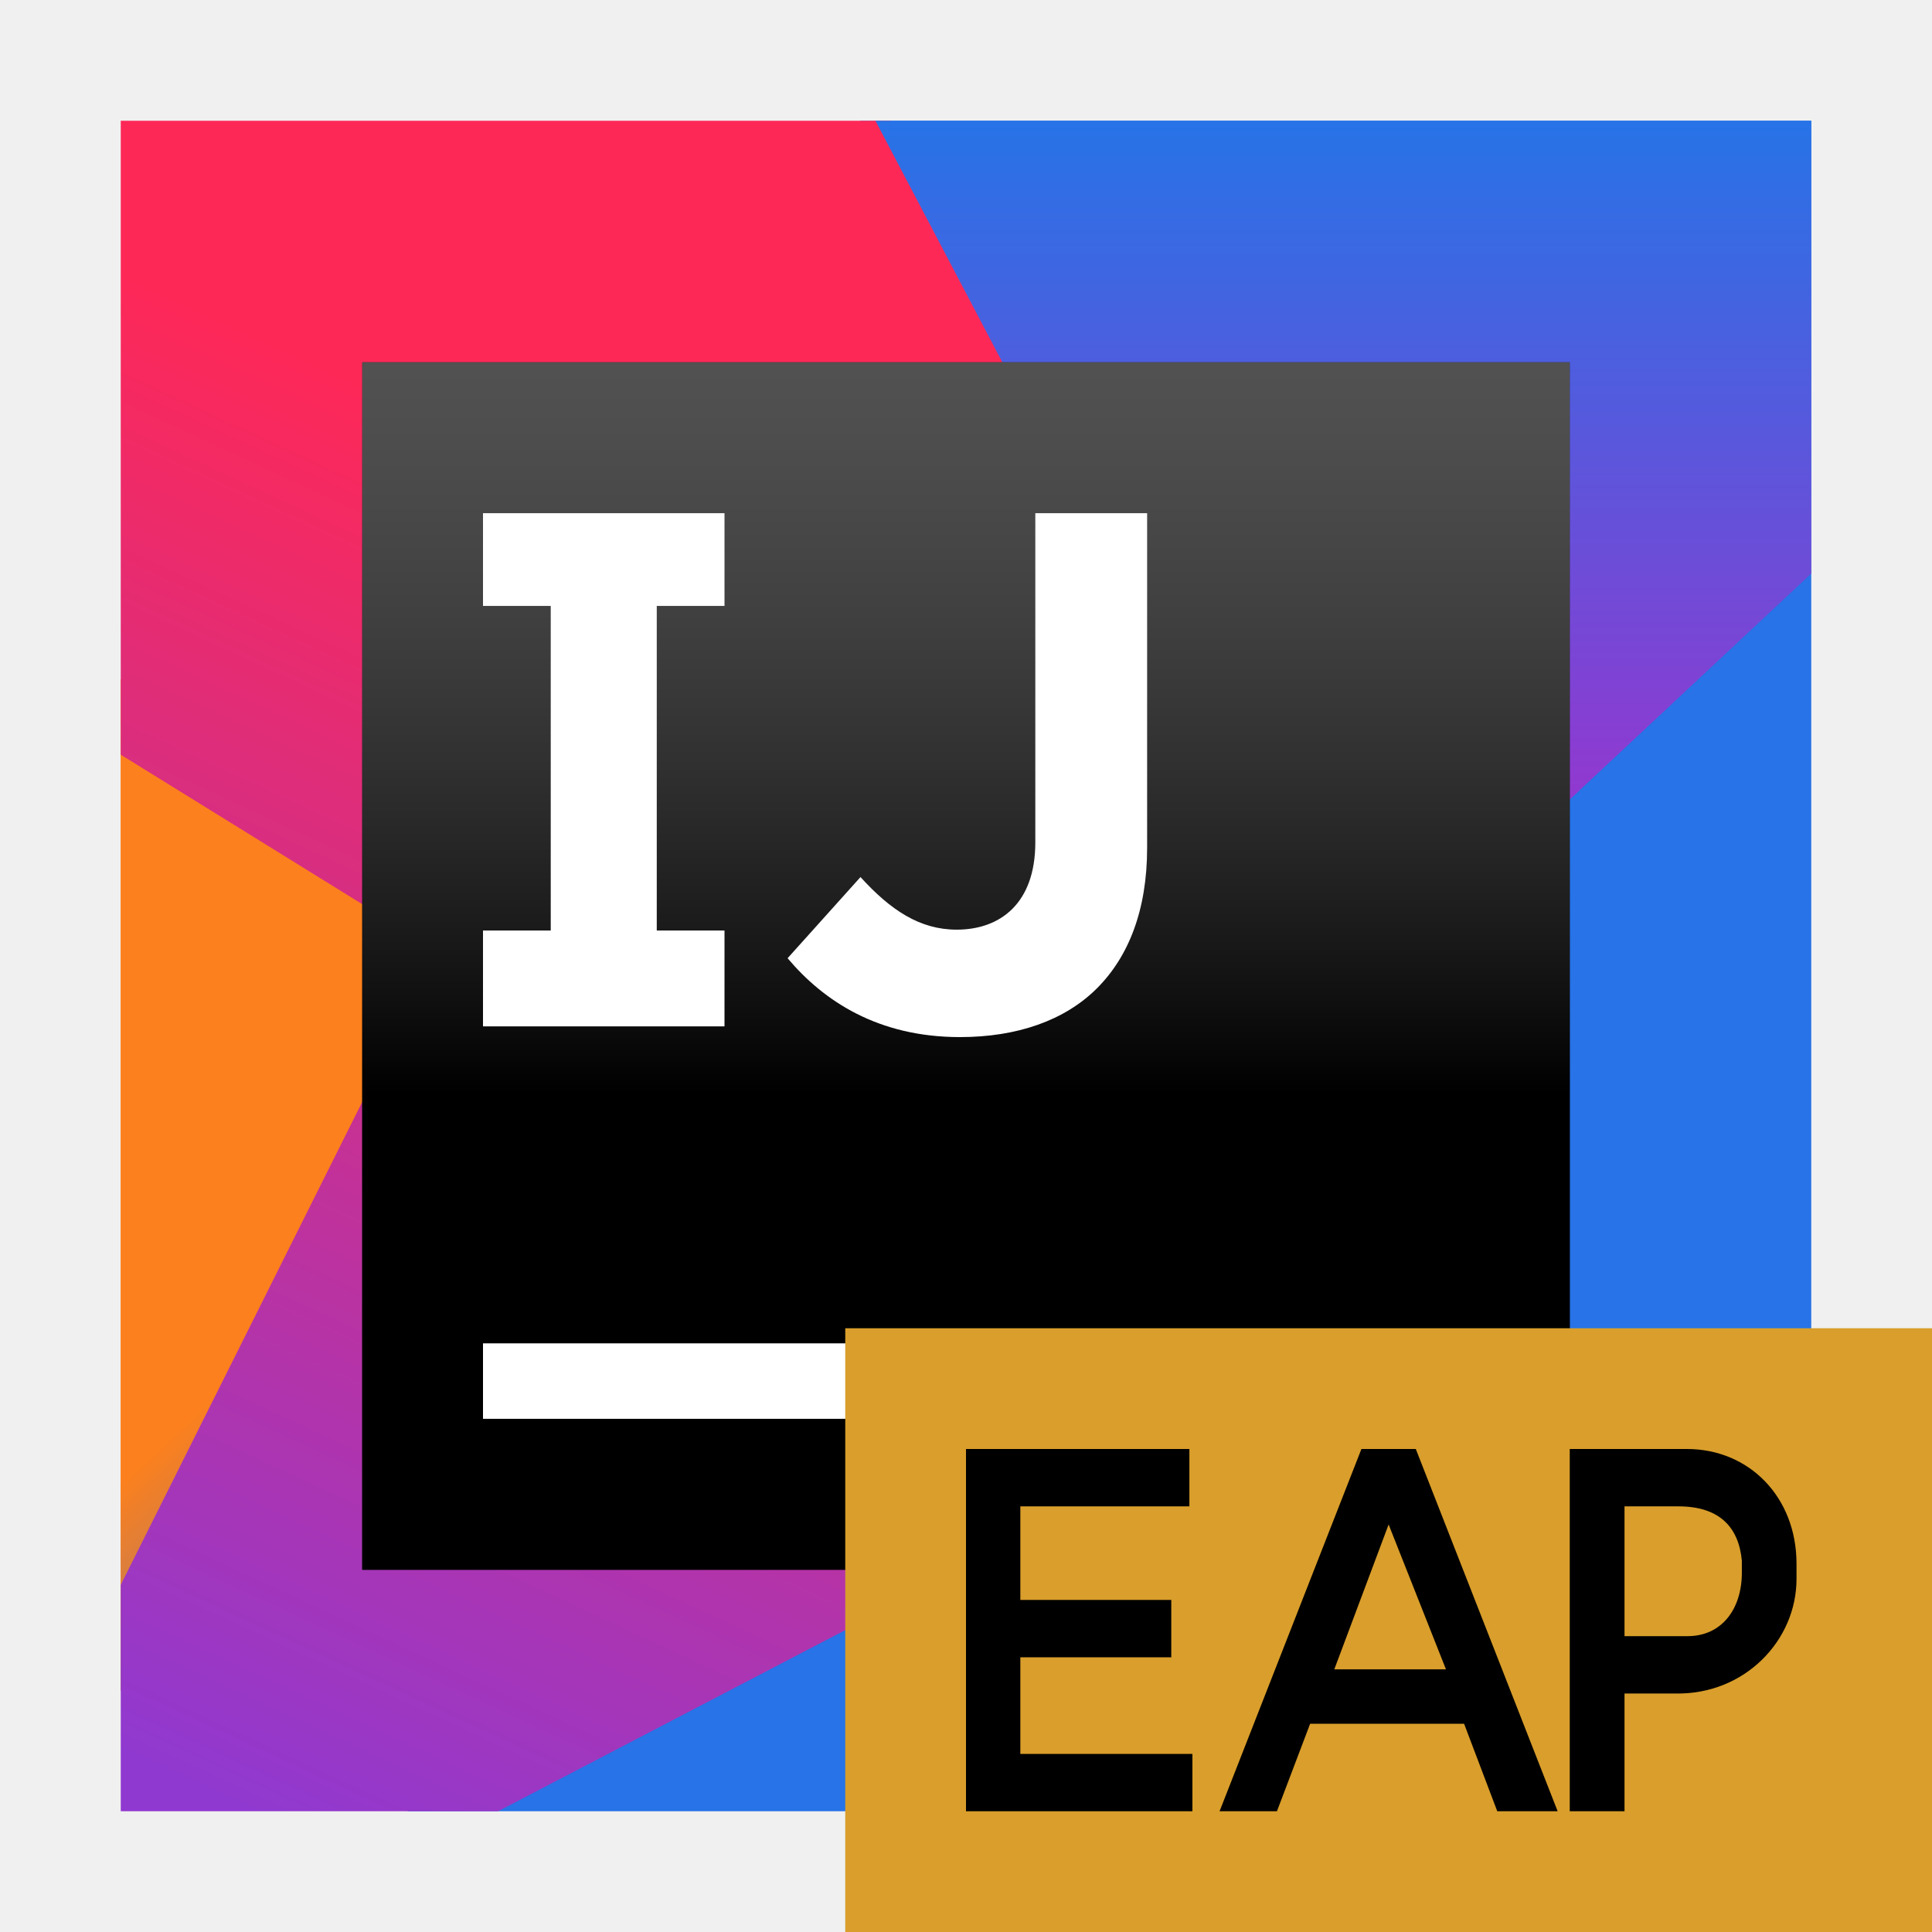
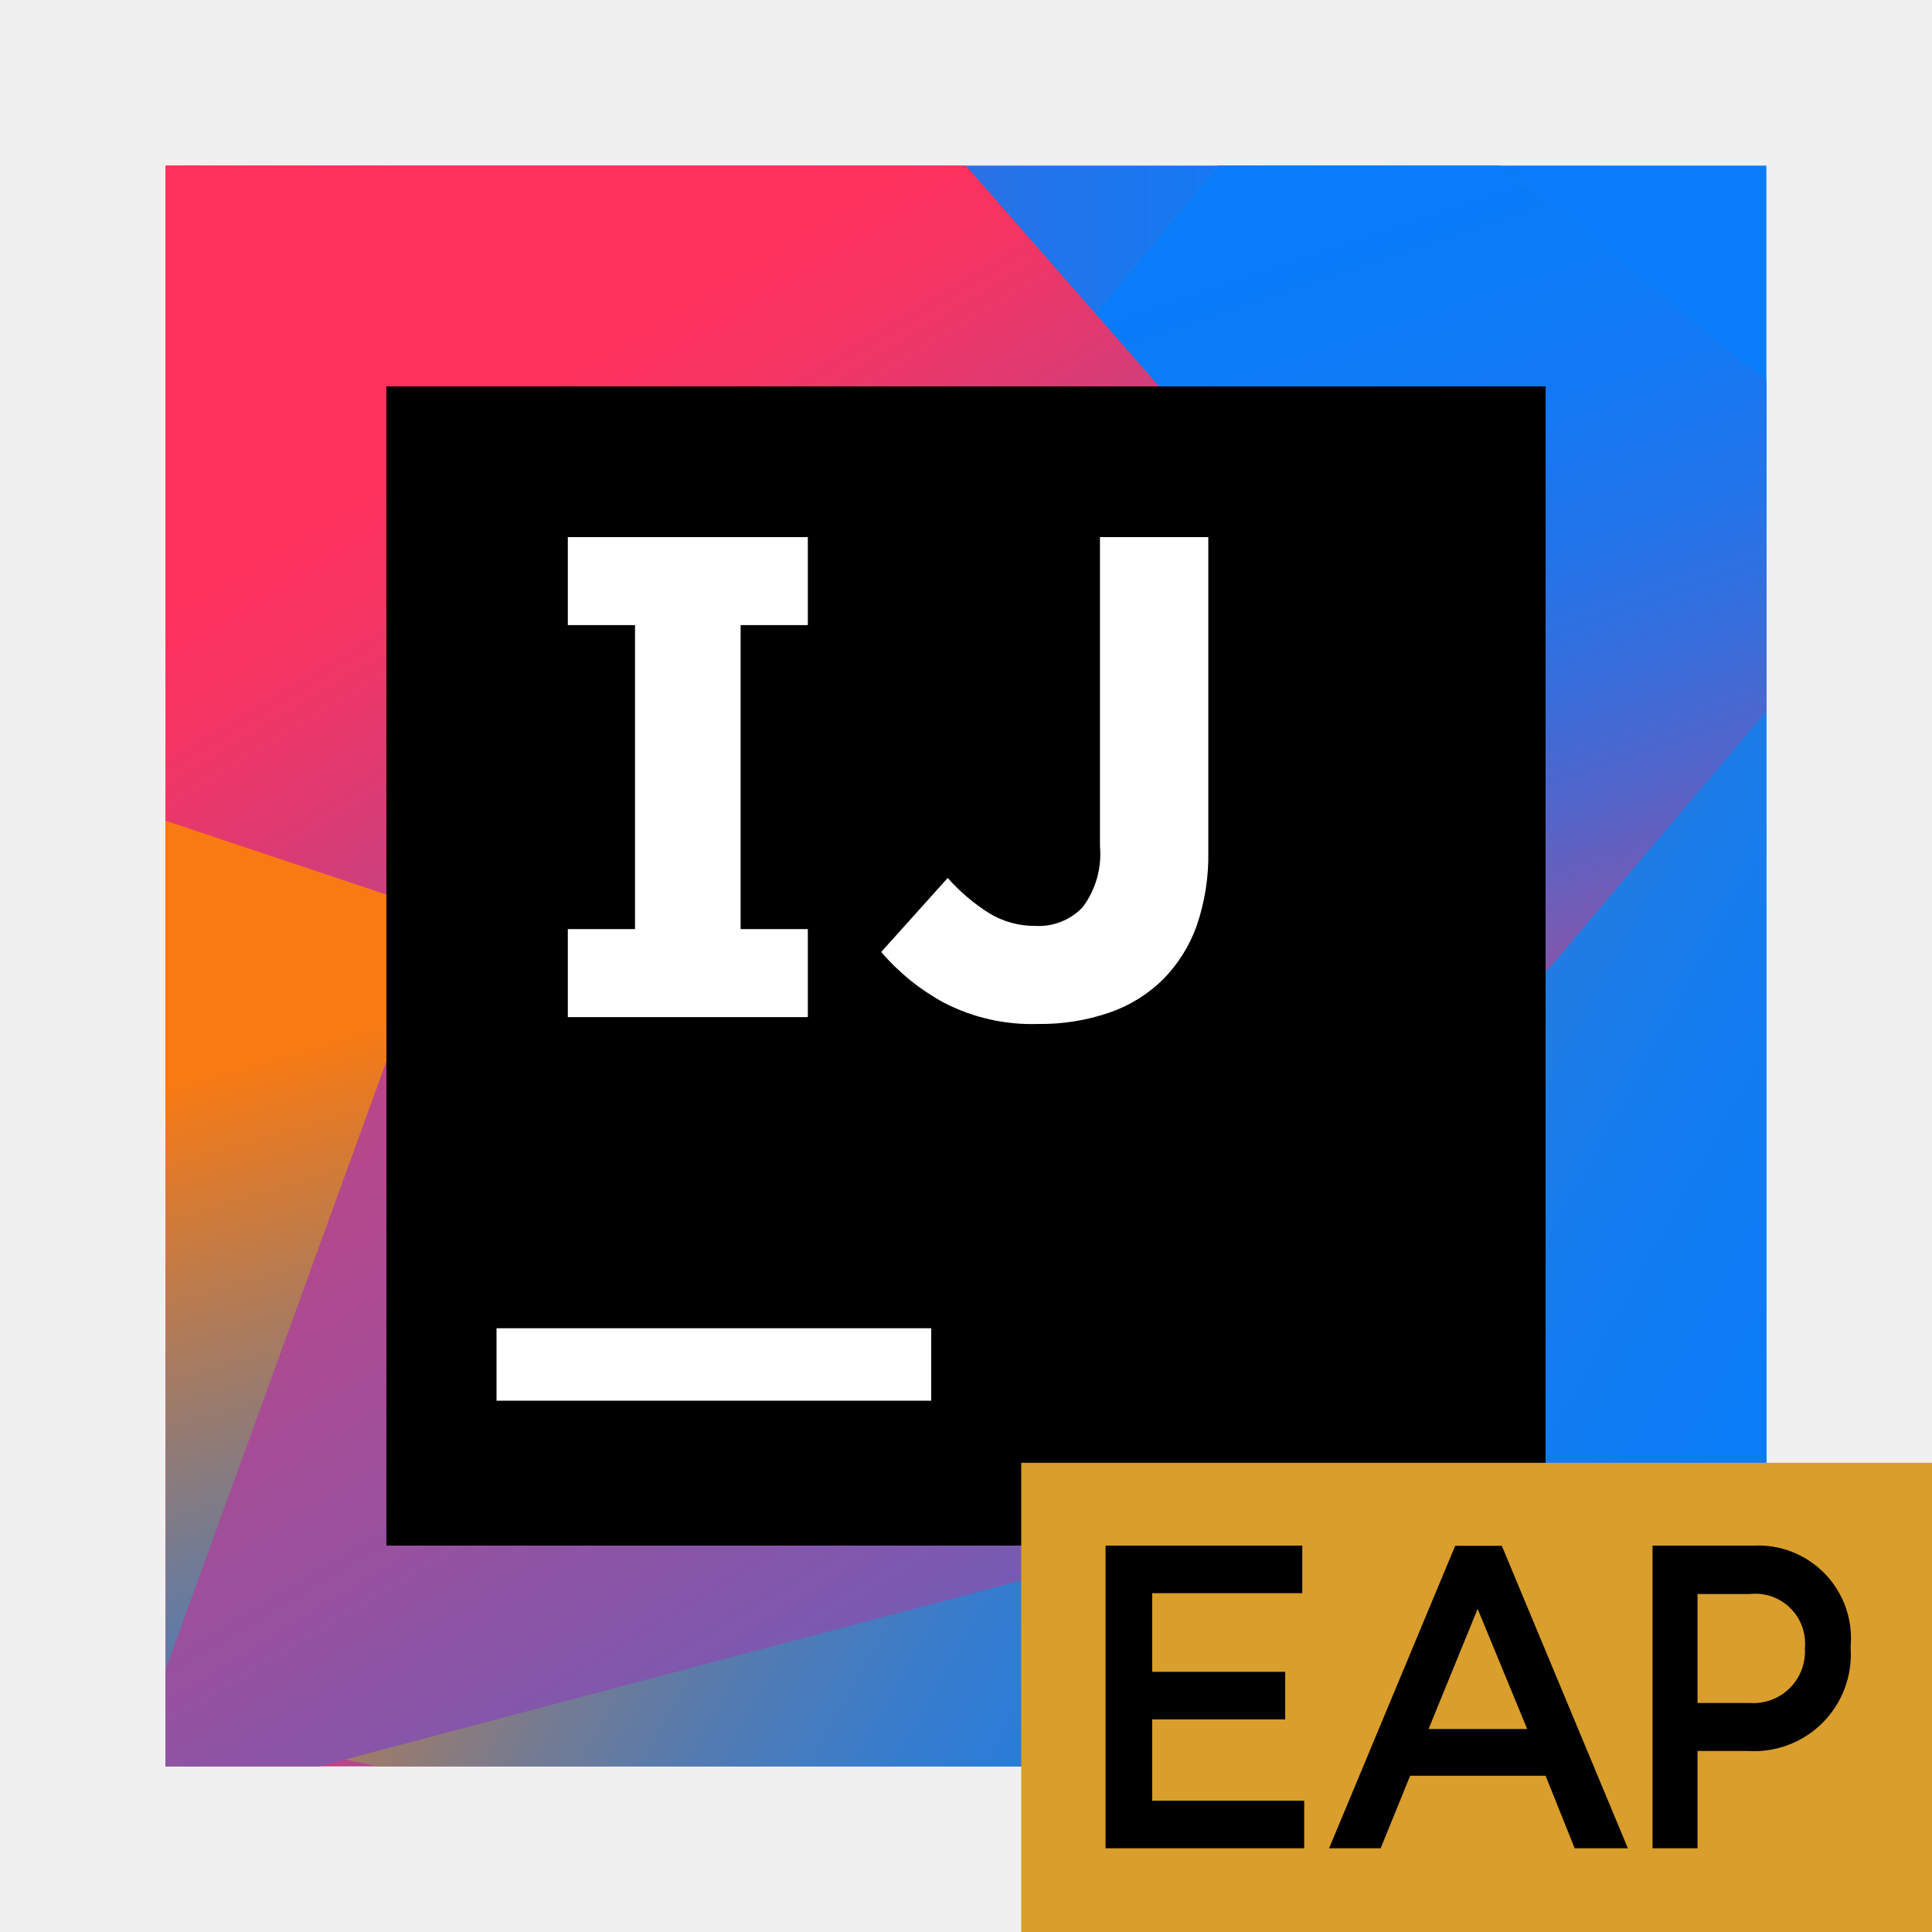
- <svg xmlns="http://www.w3.org/2000/svg" xmlns:xlink="http://www.w3.org/1999/xlink" width="64" height="64" viewBox="0 0 64 64">
+ <svg xmlns="http://www.w3.org/2000/svg" xmlns:xlink="http://www.w3.org/1999/xlink" id="Layer_1" data-name="Layer 1" width="70" height="70" viewBox="0 0 70 70">
  <defs>
-     <linearGradient id="idea-ce-eap-b" x1="60.958%" x2="33.882%" y1="100%" y2="57.698%">
-       <stop offset="0%" stop-color="#2773E7" />
-       <stop offset="100%" stop-color="#FC801D" />
+     <linearGradient id="linear-gradient" x1="6" y1="35" x2="64" y2="35" gradientUnits="userSpaceOnUse">
+       <stop offset="0" stop-color="#fe315d" />
+       <stop offset="0.078" stop-color="#cb417e" />
+       <stop offset="0.16" stop-color="#9e4e9b" />
+       <stop offset="0.247" stop-color="#755bb4" />
+       <stop offset="0.339" stop-color="#5365ca" />
+       <stop offset="0.436" stop-color="#386ddb" />
+       <stop offset="0.541" stop-color="#2374e9" />
+       <stop offset="0.658" stop-color="#1478f3" />
+       <stop offset="0.794" stop-color="#0b7bf8" />
+       <stop offset="1" stop-color="#087cfa" />
    </linearGradient>
-     <polygon id="idea-ce-eap-a" points="0 52 14.5 49 23 24.5 0 18.5" />
-     <linearGradient id="idea-ce-eap-c" x1="56.288%" x2="26.808%" y1="30.518%" y2="106.868%">
-       <stop offset="0%" stop-color="#FE2857" />
-       <stop offset="100%" stop-color="#9039D0" />
+     <clipPath id="clip-path">
+       <rect x="6" y="6" width="58" height="58" fill="none" />
+     </clipPath>
+     <linearGradient id="linear-gradient-2" x1="12.581" y1="25.541" x2="24.981" y2="67.541" gradientUnits="userSpaceOnUse">
+       <stop offset="0.258" stop-color="#f97a12" />
+       <stop offset="0.459" stop-color="#b07b58" />
+       <stop offset="0.724" stop-color="#577bae" />
+       <stop offset="0.911" stop-color="#1e7ce5" />
+       <stop offset="1" stop-color="#087cfa" />
    </linearGradient>
-     <linearGradient id="idea-ce-eap-d" x1="50%" x2="50%" y1="0%" y2="75.199%">
-       <stop offset="0%" stop-color="#2773E7" />
-       <stop offset="100%" stop-color="#9039D0" />
+     <linearGradient id="linear-gradient-3" x1="21.838" y1="29.056" x2="73.7" y2="57.753" gradientUnits="userSpaceOnUse">
+       <stop offset="0" stop-color="#f97a12" />
+       <stop offset="0.072" stop-color="#cb7a3e" />
+       <stop offset="0.154" stop-color="#9e7b6a" />
+       <stop offset="0.242" stop-color="#757b91" />
+       <stop offset="0.334" stop-color="#537bb1" />
+       <stop offset="0.432" stop-color="#387ccc" />
+       <stop offset="0.538" stop-color="#237ce0" />
+       <stop offset="0.655" stop-color="#147cef" />
+       <stop offset="0.793" stop-color="#0b7cf7" />
+       <stop offset="1" stop-color="#087cfa" />
    </linearGradient>
-     <linearGradient id="idea-ce-eap-f" x1="50%" x2="50%" y1="-11.618%" y2="60.589%">
-       <stop offset="0%" stop-color="#A6A5A5" />
-       <stop offset="0%" stop-color="#989898" stop-opacity=".568" />
-       <stop offset="100%" />
+     <linearGradient id="linear-gradient-4" x1="61.164" y1="43.285" x2="47.464" y2="2.348" xlink:href="#linear-gradient" />
+     <linearGradient id="linear-gradient-5" x1="13.137" y1="18.038" x2="56.685" y2="90.069" gradientUnits="userSpaceOnUse">
+       <stop offset="0" stop-color="#fe315d" />
+       <stop offset="0.04" stop-color="#f63462" />
+       <stop offset="0.104" stop-color="#df3a71" />
+       <stop offset="0.167" stop-color="#c24383" />
+       <stop offset="0.291" stop-color="#ad4a91" />
+       <stop offset="0.55" stop-color="#755bb4" />
+       <stop offset="0.918" stop-color="#1d76ed" />
+       <stop offset="1" stop-color="#087cfa" />
    </linearGradient>
-     <polygon id="idea-ce-eap-e" points="0 40 40 40 40 0 0 0" />
  </defs>
-   <g fill="none" fill-rule="evenodd">
-     <g transform="translate(4 4)">
-       <use fill="#F97A12" xlink:href="#idea-ce-eap-a" />
-       <use fill="url(#idea-ce-eap-b)" xlink:href="#idea-ce-eap-a" />
-       <polygon fill="#2773E7" points="9.5 56 56 56 56 43 56 0 24.5 0" />
-       <polygon fill="url(#idea-ce-eap-c)" points="0 0 0 21 10.5 27.5 0 48.5 0 56 12.5 56 24 50 46.5 24 25.5 0" />
-       <polygon fill="url(#idea-ce-eap-d)" points="40.5 29.5 56 15 56 0 25 0" />
+   <rect x="6" y="6" width="58" height="58" fill="url(#linear-gradient)" />
+   <g clip-path="url(#clip-path)">
+     <g>
+       <polygon points="6 64 7.378 64 17.688 54.582 33.317 35.03 6 26.893 6 64" fill="url(#linear-gradient-2)" />
+       <polygon points="64 61.103 64 13.806 54.355 6 44.124 6 38.9 12.26 49.251 34.964 9 63 13.682 64 56.764 64 64 61.103" fill="url(#linear-gradient-3)" />
+       <polygon points="64 13.806 54.355 6 44.124 6 38.9 12.26 48.672 43.912 64 25.766 64 13.806" fill="url(#linear-gradient-4)" />
+       <polygon points="6 29.737 15.955 33.065 6 60.49 6 64 11.556 64 38 57 53.706 27.375 34.995 6 6 6 6 29.737" fill="url(#linear-gradient-5)" />
    </g>
-     <g transform="translate(12 12)">
-       <use fill="#000" xlink:href="#idea-ce-eap-e" />
-       <use fill="url(#idea-ce-eap-f)" xlink:href="#idea-ce-eap-e" />
-       <polygon fill="#FFF" points="4 35 19 35 19 32.5 4 32.5" />
-       <path fill="#FFF" d="M14.09,19.742 L16.505,17.054 C17.5,18.149 18.471,18.796 19.691,18.796 C21.134,18.796 22.296,17.925 22.296,15.909 L22.296,5 L26,5 L26,16.084 C26,18.149 25.385,19.692 24.339,20.738 C23.269,21.807 21.692,22.355 19.8,22.355 C17.086,22.355 15.284,21.16 14.09,19.742" />
-       <polygon fill="#FFF" points="12 8.072 12 5 4 5 4 8.072 6.244 8.072 6.244 18.825 4 18.825 4 22 12 22 12 18.825 9.756 18.825 9.756 8.072" />
-     </g>
-     <g transform="translate(28 44)">
-       <polygon fill="#D99E2B" points="0 20 36 20 36 0 0 0" />
-       <polygon fill="#000" points="4 16 11.5 16 11.5 14.101 5.8 14.101 5.8 10.9 10.8 10.9 10.8 9 5.8 9 5.8 5.9 11.4 5.9 11.4 4 4 4" />
-       <path fill="#000" d="M16.2 11.3L18 6.5 19.9 11.3 16.2 11.3zM12.4 16L14.3 16 15.4 13.101 20.5 13.101 21.599 16 23.599 16 18.9 4 17.099 4 12.4 16zM25.814 10.2L25.814 5.9 27.599 5.9C28.97 5.9 29.599 6.6 29.701 7.7L29.701 8.1C29.701 9.288 29.046 10.2 27.901 10.2L25.814 10.2zM25.814 16L25.814 12.1 27.5 12.1C29.791 12.142 31.512 10.348 31.512 8.304L31.512 7.804C31.512 5.585 29.936 4 27.881 4L24 4 24 16 25.814 16z" />
+   </g>
+   <g>
+     <rect x="14" y="14" width="42" height="42" />
+     <rect x="17.99" y="48.125" width="15.75" height="2.625" fill="#fff" />
+   </g>
+   <polygon points="29.269 22.649 29.269 19.461 20.573 19.461 20.573 22.649 23.008 22.649 23.008 33.663 20.573 33.663 20.573 36.852 29.269 36.852 29.269 33.663 26.834 33.663 26.834 22.649 29.269 22.649" fill="#fff" />
+   <path d="M37.617,37.1a6.922,6.922,0,0,1-3.416-.77,8.019,8.019,0,0,1-2.273-1.838l2.41-2.683a6.888,6.888,0,0,0,1.503,1.279,3.166,3.166,0,0,0,1.677.46,2.198,2.198,0,0,0,1.714-.684,3.213,3.213,0,0,0,.622-2.199v-11.205h3.925V30.839a7.814,7.814,0,0,1-.423,2.709,5.294,5.294,0,0,1-1.217,1.938,5.151,5.151,0,0,1-1.95,1.205,7.666,7.666,0,0,1-2.572.41" fill="#fff" />
+   <g>
+     <rect x="37" y="53" width="33" height="17" fill="#d99e2b" />
+     <g>
+       <path d="M40.056,66.966h7.197V65.243H41.745V62.297h4.82V60.574H41.745V57.723h5.439V56H40.056Z" />
+       <path d="M48.156,66.966h1.868l1.068-2.627h4.908l1.053,2.627h1.928l-4.567-10.958h-1.69Zm3.603-4.321,1.779-4.352L55.333,62.645Z" />
+       <path d="M59.875,66.966h1.629V63.441h1.84a3.503,3.503,0,0,0,3.707-3.744v-.031a3.362,3.362,0,0,0-3.522-3.666H59.875Zm1.629-5.264V57.754h1.893a1.807,1.807,0,0,1,1.999,1.958V59.744a1.869,1.869,0,0,1-1.999,1.958Z" />
    </g>
  </g>
</svg>
